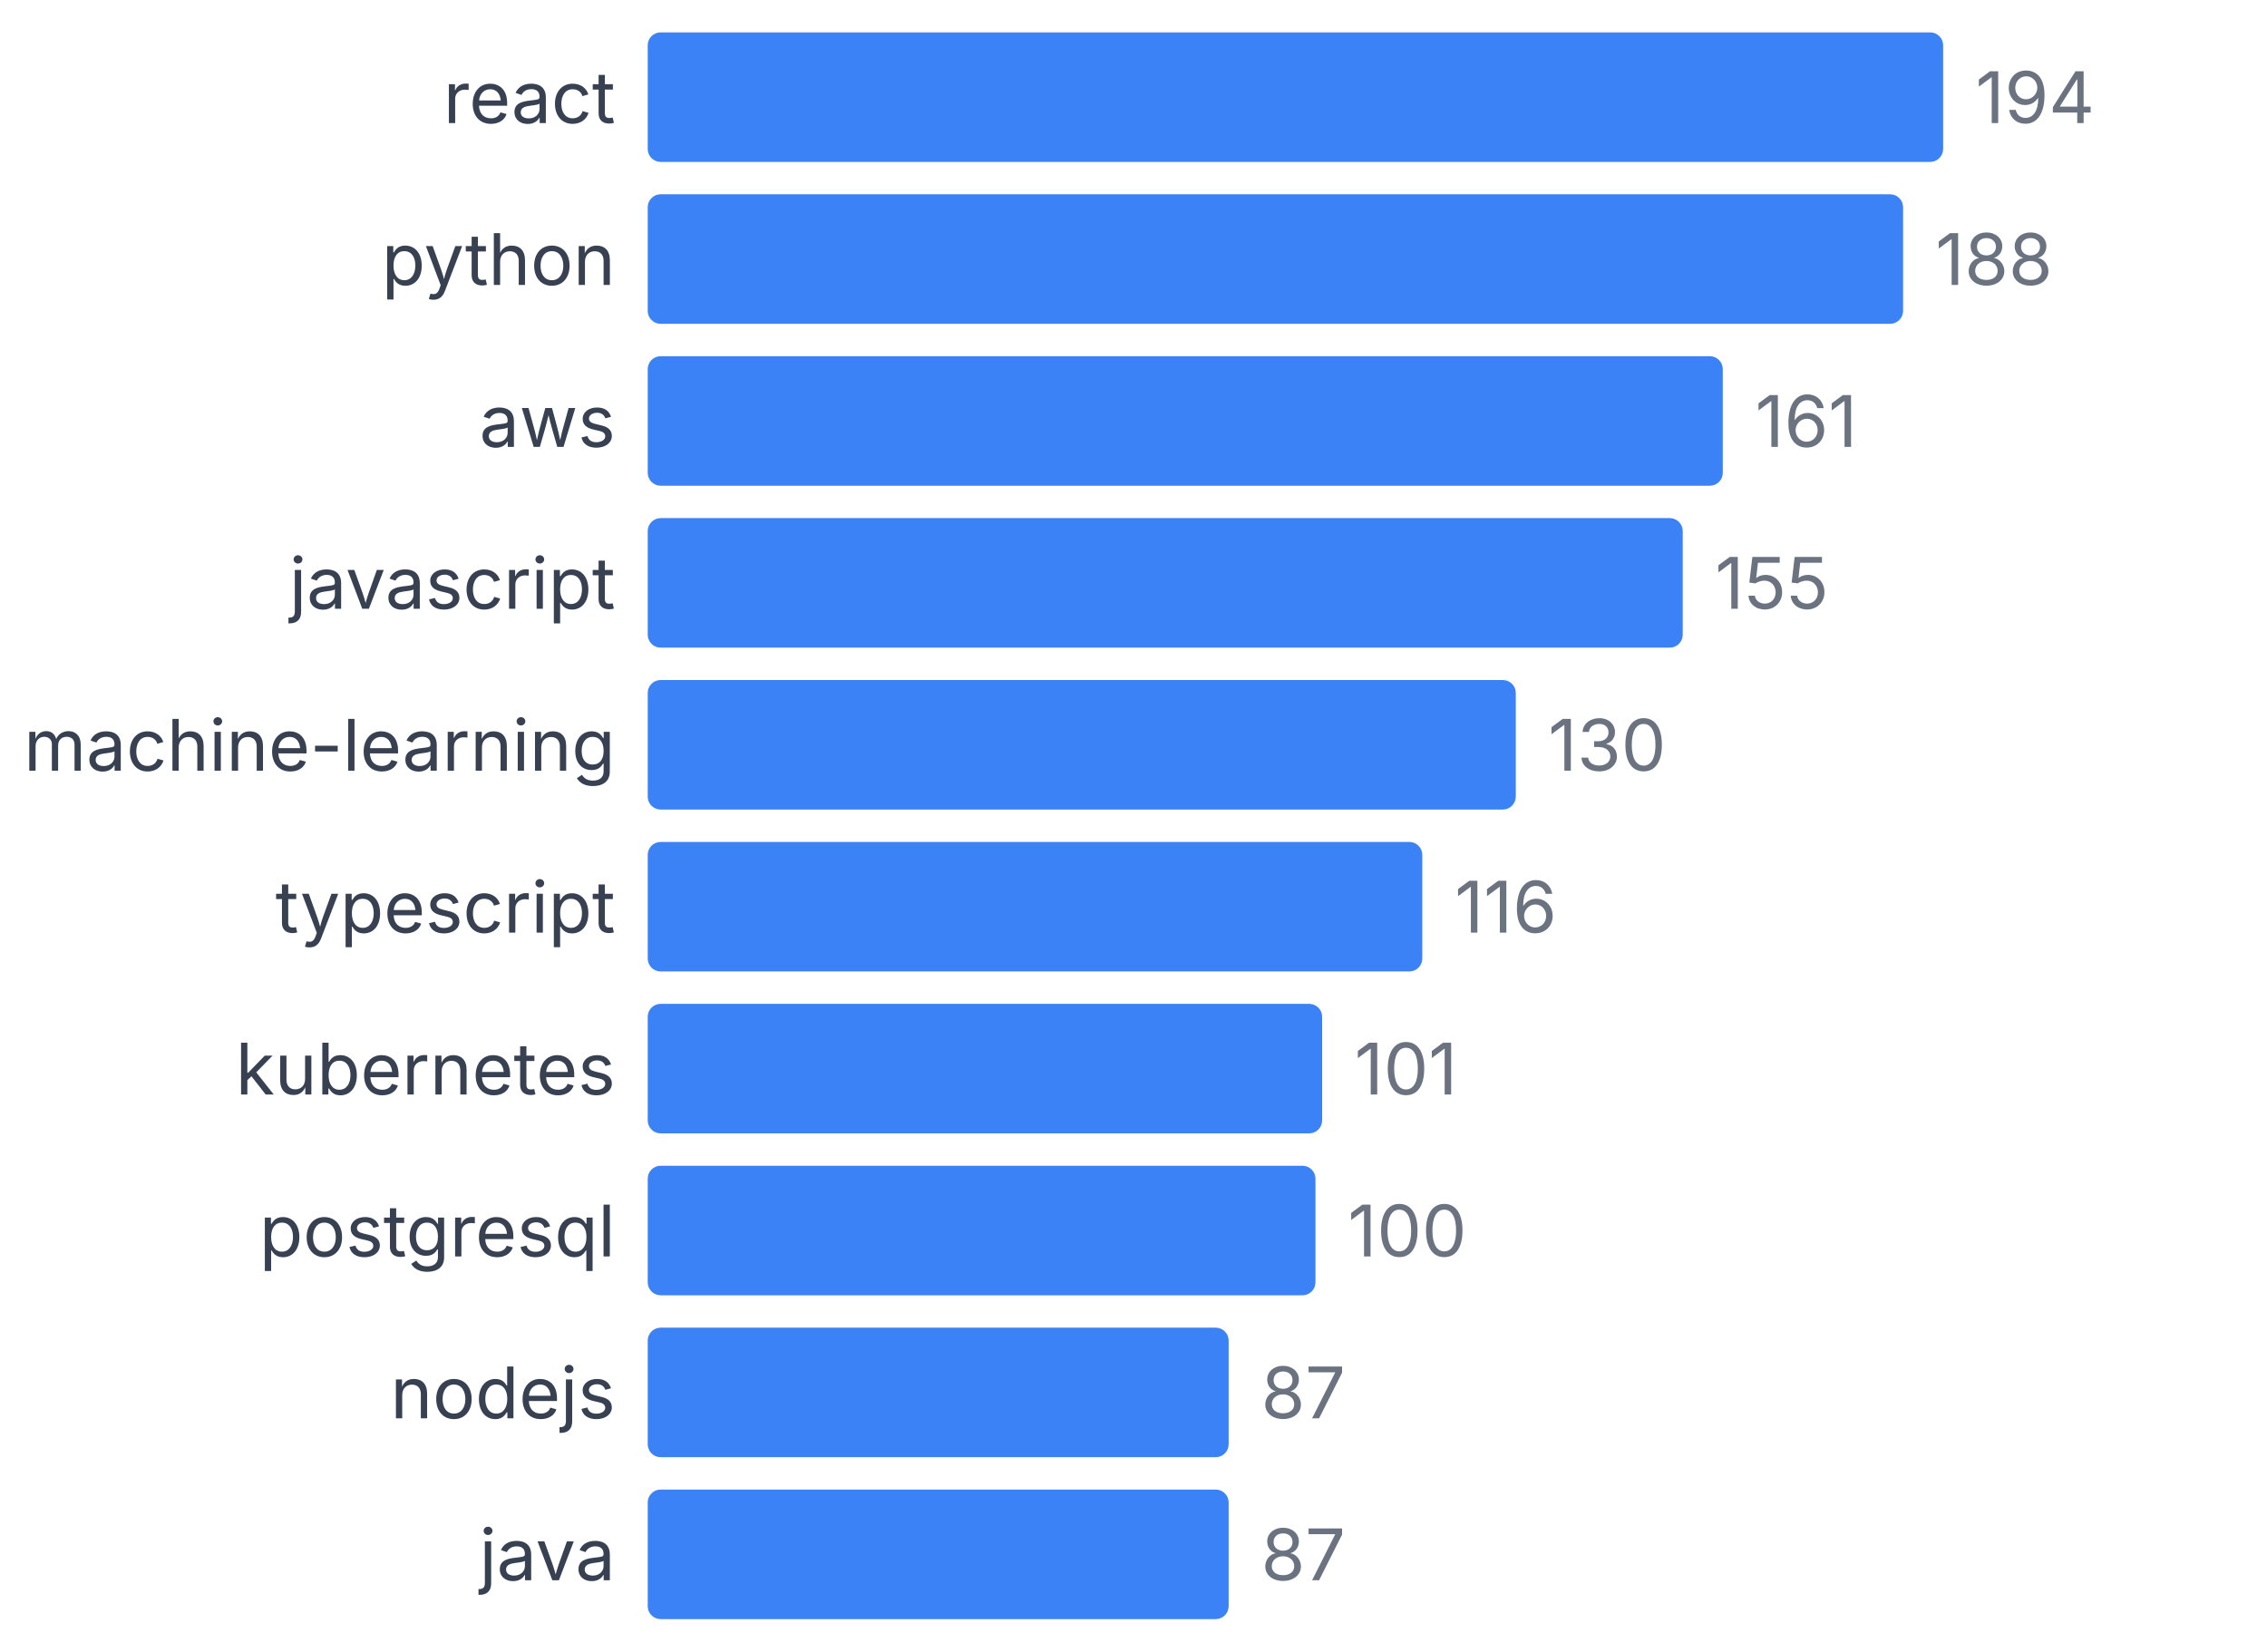
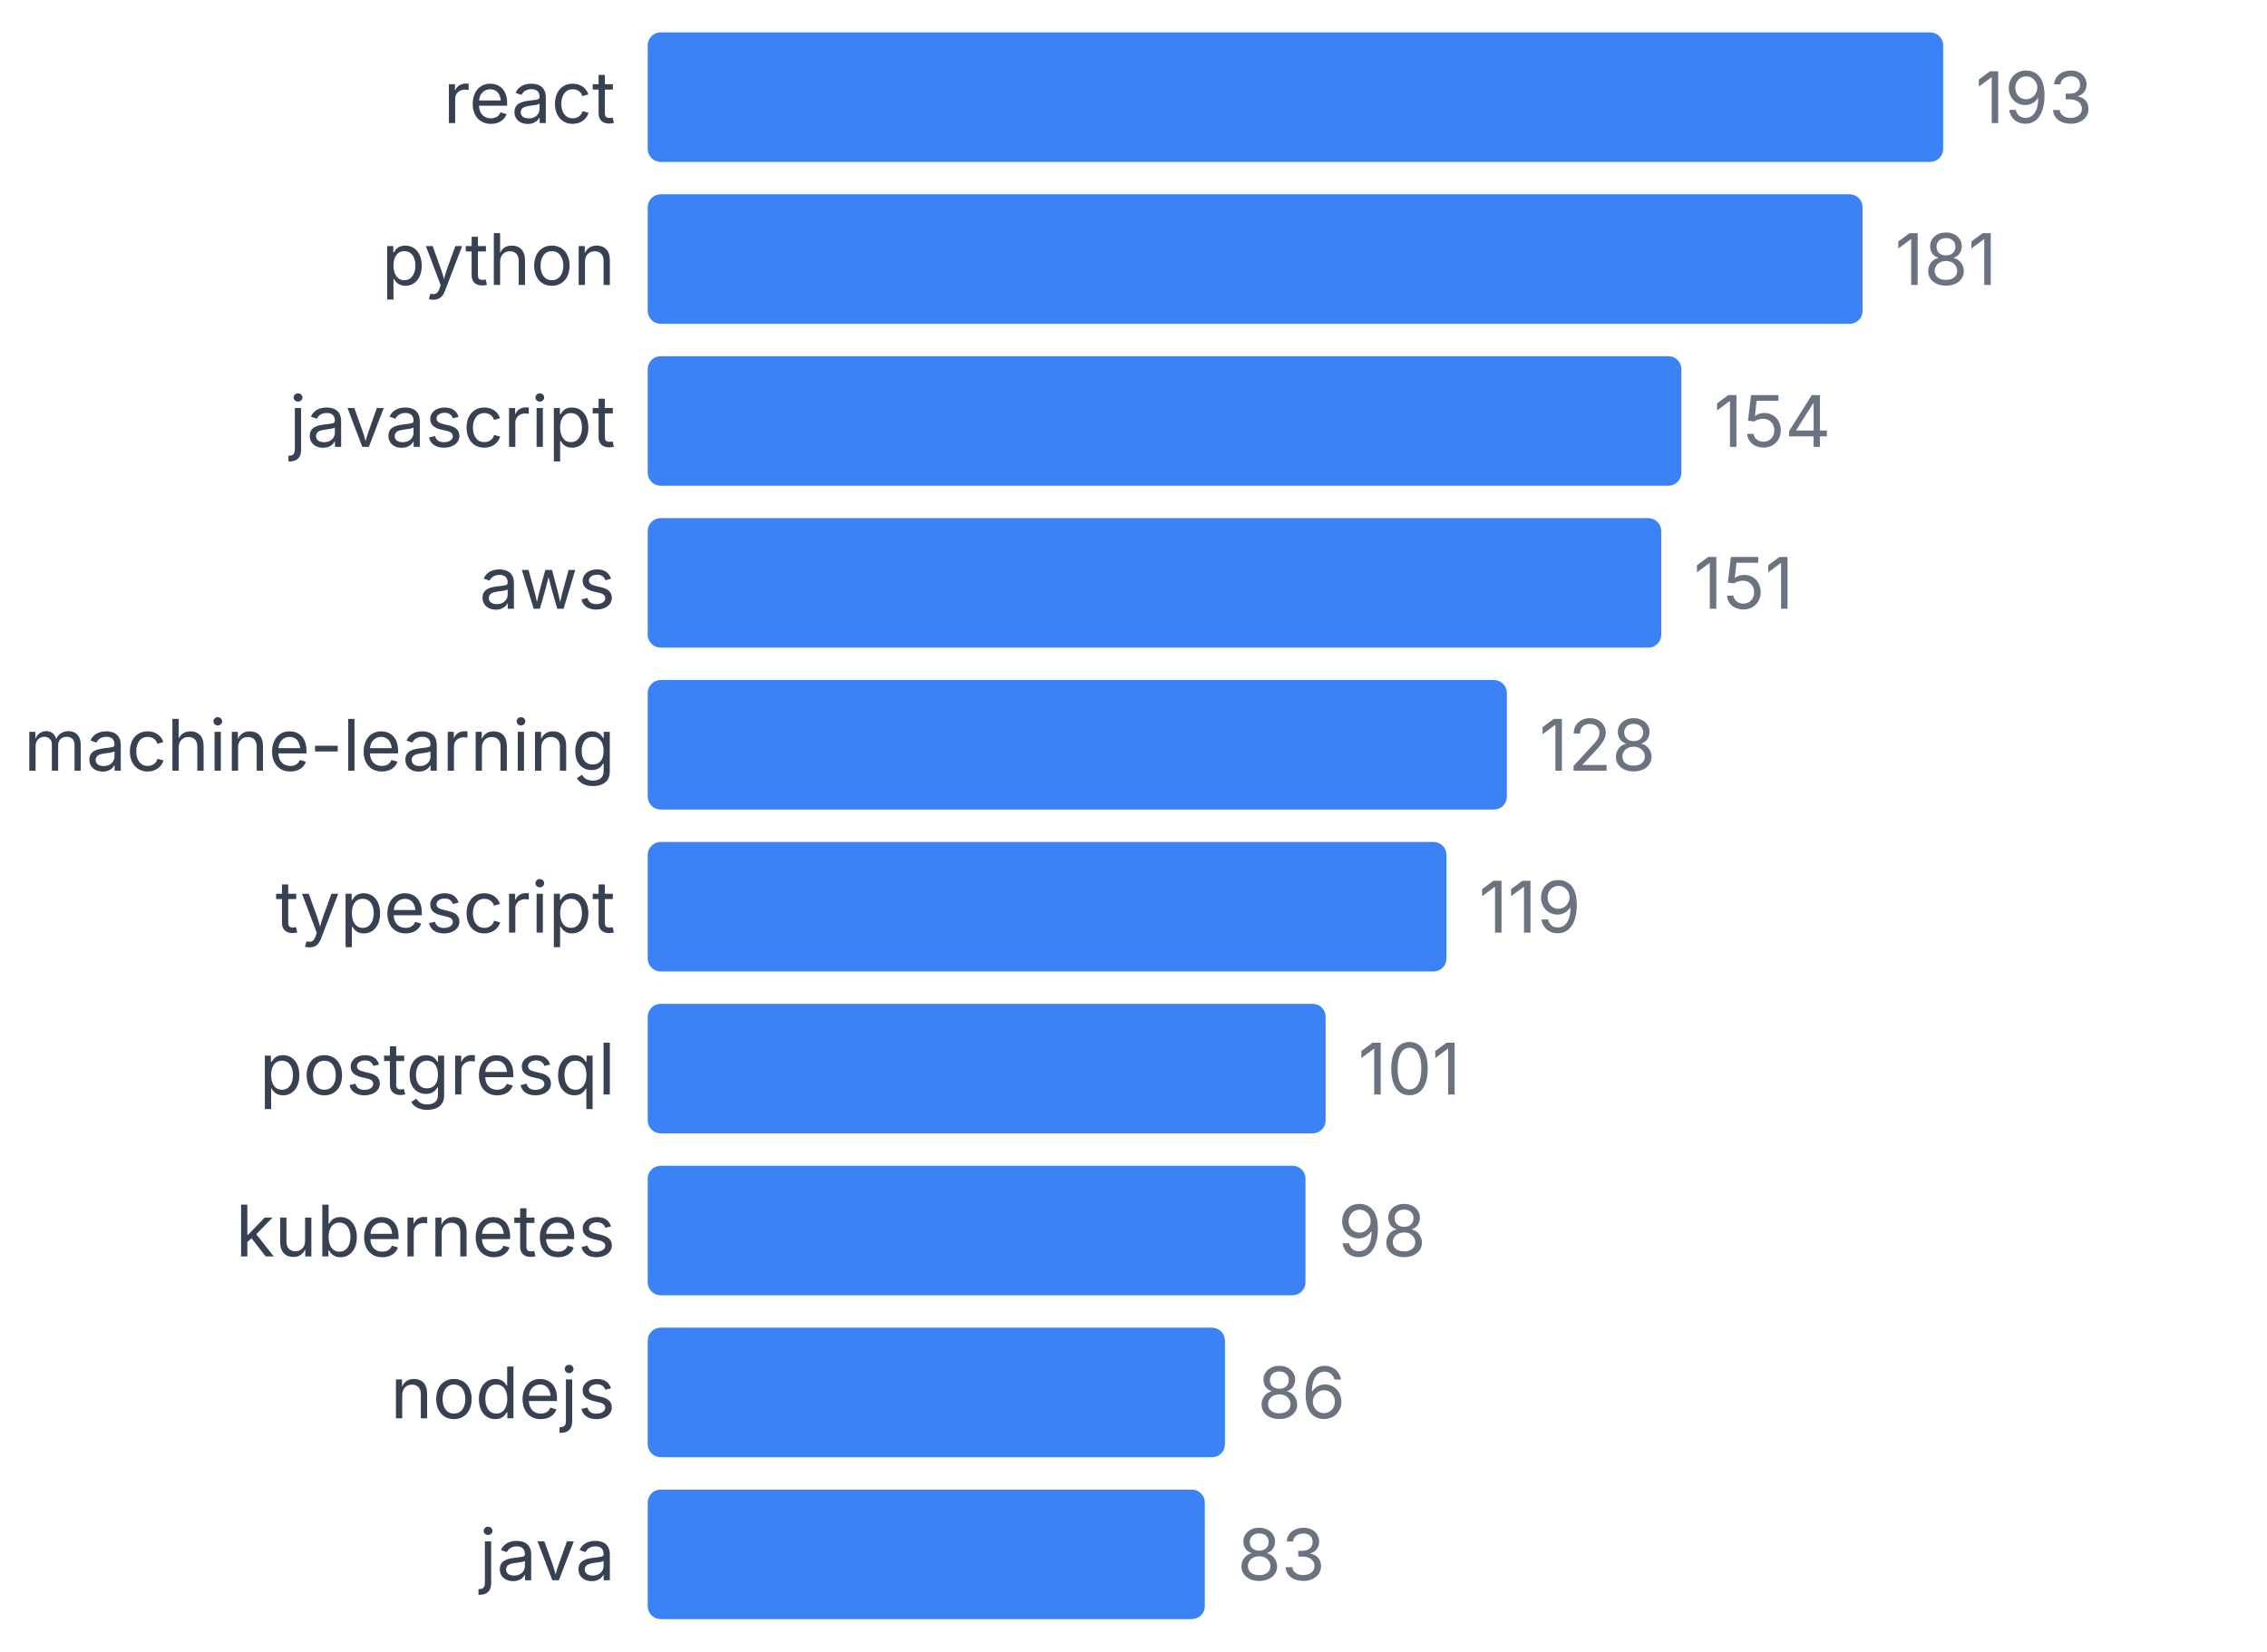
<svg xmlns="http://www.w3.org/2000/svg" width="350" height="255" viewBox="0 0 350 255">
  <style>
    text { font-family: system-ui, -apple-system, sans-serif; }
  </style>
  <text x="95" y="19" text-anchor="end" font-size="11" fill="#374151">react</text>
  <rect x="100" y="5" width="200" height="20" fill="#3b82f6" rx="2" />
-   <text x="305" y="19" font-size="11" fill="#6b7280">194</text>
+   <text x="305" y="19" font-size="11" fill="#6b7280">193</text>
  <text x="95" y="44" text-anchor="end" font-size="11" fill="#374151">python</text>
-   <rect x="100" y="30" width="193.814" height="20" fill="#3b82f6" rx="2" />
-   <text x="298.814" y="44" font-size="11" fill="#6b7280">188</text>
-   <text x="95" y="69" text-anchor="end" font-size="11" fill="#374151">aws</text>
-   <rect x="100" y="55" width="165.979" height="20" fill="#3b82f6" rx="2" />
-   <text x="270.979" y="69" font-size="11" fill="#6b7280">161</text>
-   <text x="95" y="94" text-anchor="end" font-size="11" fill="#374151">javascript</text>
-   <rect x="100" y="80" width="159.794" height="20" fill="#3b82f6" rx="2" />
-   <text x="264.794" y="94" font-size="11" fill="#6b7280">155</text>
+   <rect x="100" y="30" width="187.565" height="20" fill="#3b82f6" rx="2" />
+   <text x="292.565" y="44" font-size="11" fill="#6b7280">181</text>
+   <text x="95" y="69" text-anchor="end" font-size="11" fill="#374151">javascript</text>
+   <rect x="100" y="55" width="159.585" height="20" fill="#3b82f6" rx="2" />
+   <text x="264.585" y="69" font-size="11" fill="#6b7280">154</text>
+   <text x="95" y="94" text-anchor="end" font-size="11" fill="#374151">aws</text>
+   <rect x="100" y="80" width="156.477" height="20" fill="#3b82f6" rx="2" />
+   <text x="261.477" y="94" font-size="11" fill="#6b7280">151</text>
  <text x="95" y="119" text-anchor="end" font-size="11" fill="#374151">machine-learning</text>
-   <rect x="100" y="105" width="134.021" height="20" fill="#3b82f6" rx="2" />
-   <text x="239.021" y="119" font-size="11" fill="#6b7280">130</text>
+   <rect x="100" y="105" width="132.642" height="20" fill="#3b82f6" rx="2" />
+   <text x="237.642" y="119" font-size="11" fill="#6b7280">128</text>
  <text x="95" y="144" text-anchor="end" font-size="11" fill="#374151">typescript</text>
-   <rect x="100" y="130" width="119.588" height="20" fill="#3b82f6" rx="2" />
-   <text x="224.588" y="144" font-size="11" fill="#6b7280">116</text>
-   <text x="95" y="169" text-anchor="end" font-size="11" fill="#374151">kubernetes</text>
-   <rect x="100" y="155" width="104.124" height="20" fill="#3b82f6" rx="2" />
-   <text x="209.124" y="169" font-size="11" fill="#6b7280">101</text>
-   <text x="95" y="194" text-anchor="end" font-size="11" fill="#374151">postgresql</text>
-   <rect x="100" y="180" width="103.093" height="20" fill="#3b82f6" rx="2" />
-   <text x="208.093" y="194" font-size="11" fill="#6b7280">100</text>
+   <rect x="100" y="130" width="123.316" height="20" fill="#3b82f6" rx="2" />
+   <text x="228.316" y="144" font-size="11" fill="#6b7280">119</text>
+   <text x="95" y="169" text-anchor="end" font-size="11" fill="#374151">postgresql</text>
+   <rect x="100" y="155" width="104.663" height="20" fill="#3b82f6" rx="2" />
+   <text x="209.663" y="169" font-size="11" fill="#6b7280">101</text>
+   <text x="95" y="194" text-anchor="end" font-size="11" fill="#374151">kubernetes</text>
+   <rect x="100" y="180" width="101.554" height="20" fill="#3b82f6" rx="2" />
+   <text x="206.554" y="194" font-size="11" fill="#6b7280">98</text>
  <text x="95" y="219" text-anchor="end" font-size="11" fill="#374151">nodejs</text>
-   <rect x="100" y="205" width="89.691" height="20" fill="#3b82f6" rx="2" />
-   <text x="194.691" y="219" font-size="11" fill="#6b7280">87</text>
+   <rect x="100" y="205" width="89.119" height="20" fill="#3b82f6" rx="2" />
+   <text x="194.119" y="219" font-size="11" fill="#6b7280">86</text>
  <text x="95" y="244" text-anchor="end" font-size="11" fill="#374151">java</text>
-   <rect x="100" y="230" width="89.691" height="20" fill="#3b82f6" rx="2" />
-   <text x="194.691" y="244" font-size="11" fill="#6b7280">87</text>
+   <rect x="100" y="230" width="86.01" height="20" fill="#3b82f6" rx="2" />
+   <text x="191.01" y="244" font-size="11" fill="#6b7280">83</text>
</svg>
